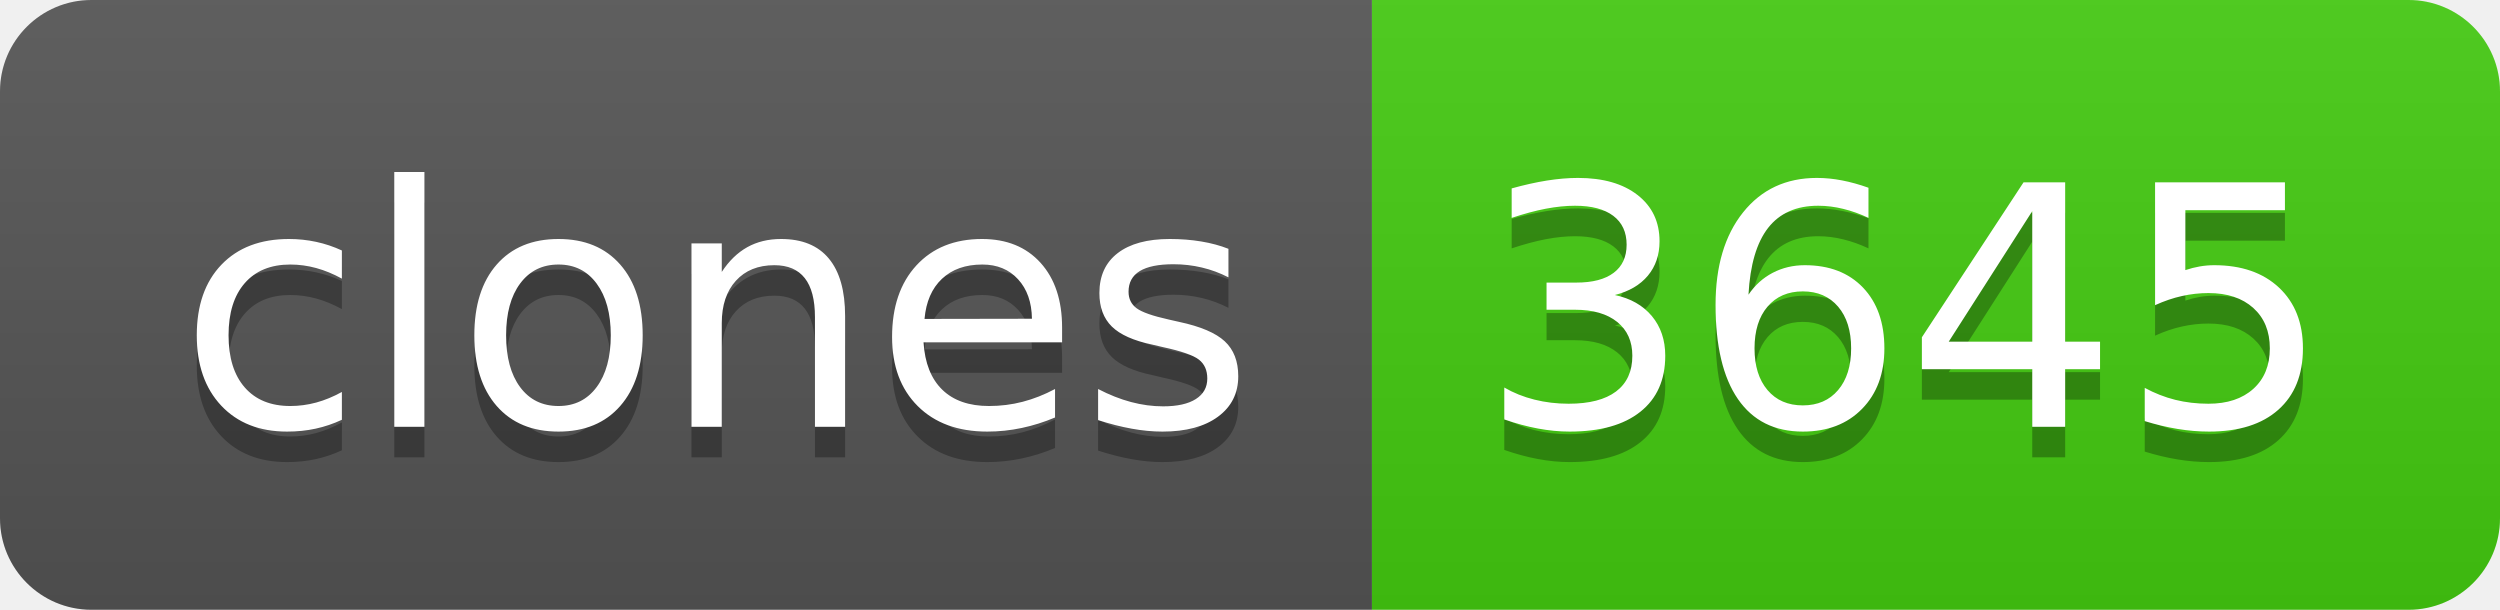
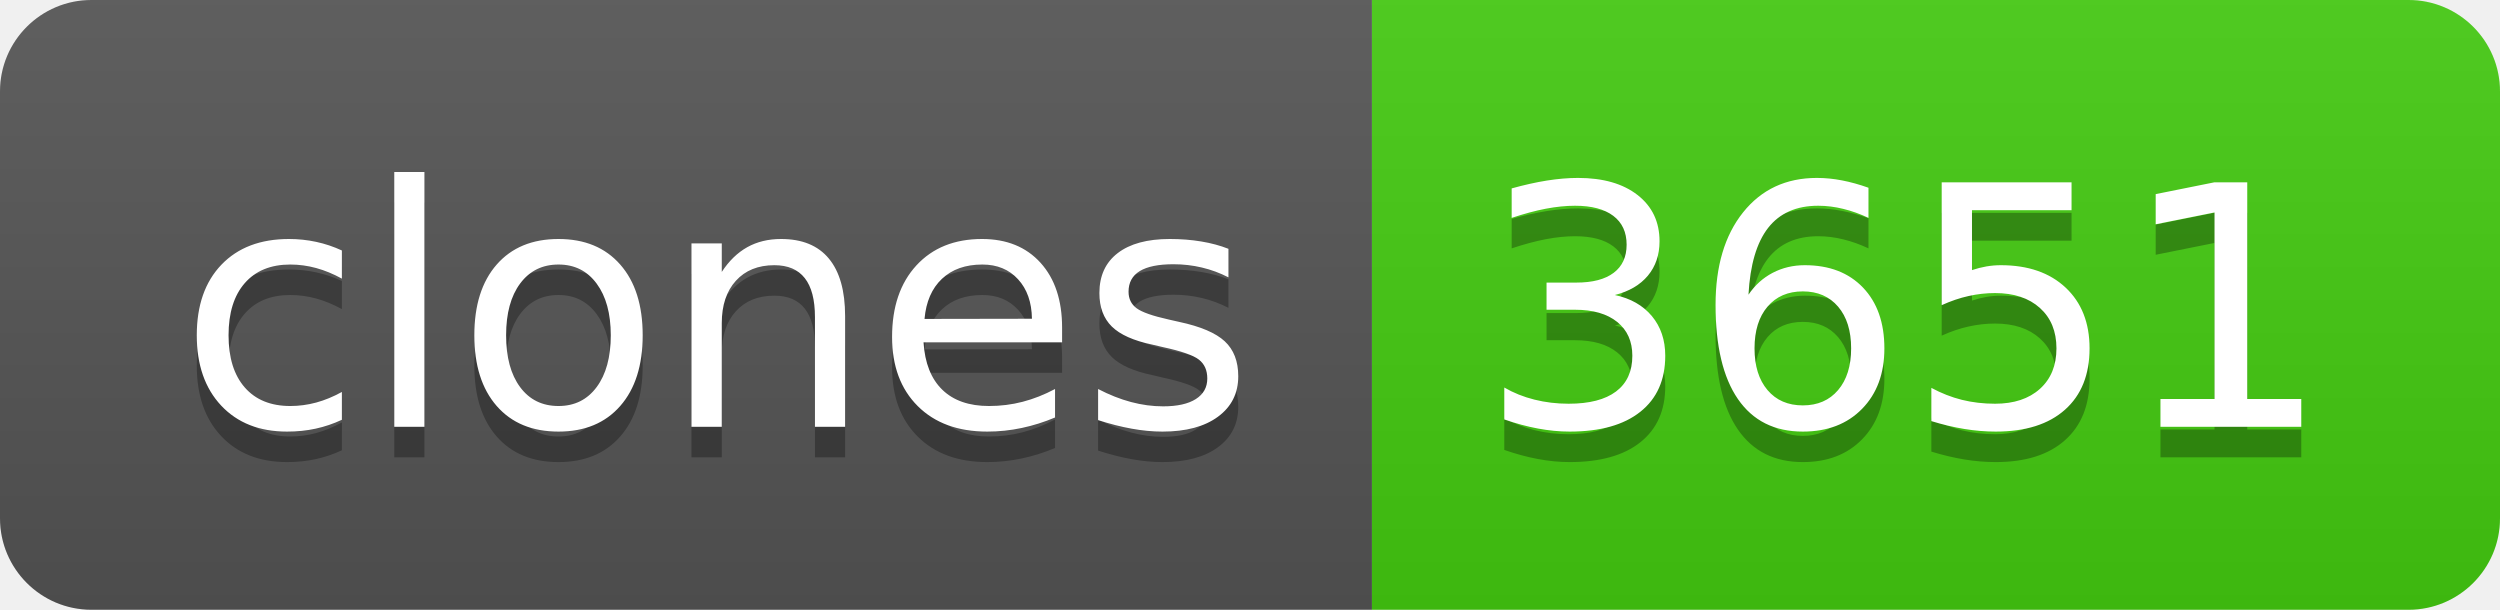
- <svg xmlns="http://www.w3.org/2000/svg" width="82" height="20" role="img" aria-label="clones: 3645">
+ <svg xmlns="http://www.w3.org/2000/svg" width="82" height="20" role="img" aria-label="clones: 3651">
  <linearGradient id="s" x2="0" y2="100%">
    <stop offset="0" stop-color="#bbb" stop-opacity=".1" />
    <stop offset="1" stop-opacity=".1" />
  </linearGradient>
  <clipPath id="r">
    <rect width="82" height="20" rx="3" fill="#fff" />
  </clipPath>
  <g clip-path="url(#r)">
    <rect width="45" height="20" fill="#555" />
    <rect x="45" width="37" height="20" fill="#4c1" />
    <rect width="82" height="20" fill="url(#s)" />
  </g>
  <g fill="#fff" text-anchor="middle" font-family="Verdana,Geneva,DejaVu Sans,sans-serif" text-rendering="geometricPrecision" font-size="110">
    <text aria-hidden="true" x="235" y="150" fill="#010101" fill-opacity=".3" transform="scale(.1)" textLength="350">clones</text>
    <text x="235" y="140" transform="scale(.1)" fill="#fff" textLength="350">clones</text>
-     <text aria-hidden="true" x="625" y="150" fill="#010101" fill-opacity=".3" transform="scale(.1)" textLength="270">3645</text>
-     <text x="625" y="140" transform="scale(.1)" fill="#fff" textLength="270">3645</text>
+     <text aria-hidden="true" x="625" y="150" fill="#010101" fill-opacity=".3" transform="scale(.1)" textLength="270">3651</text>
+     <text x="625" y="140" transform="scale(.1)" fill="#fff" textLength="270">3651</text>
  </g>
</svg>
